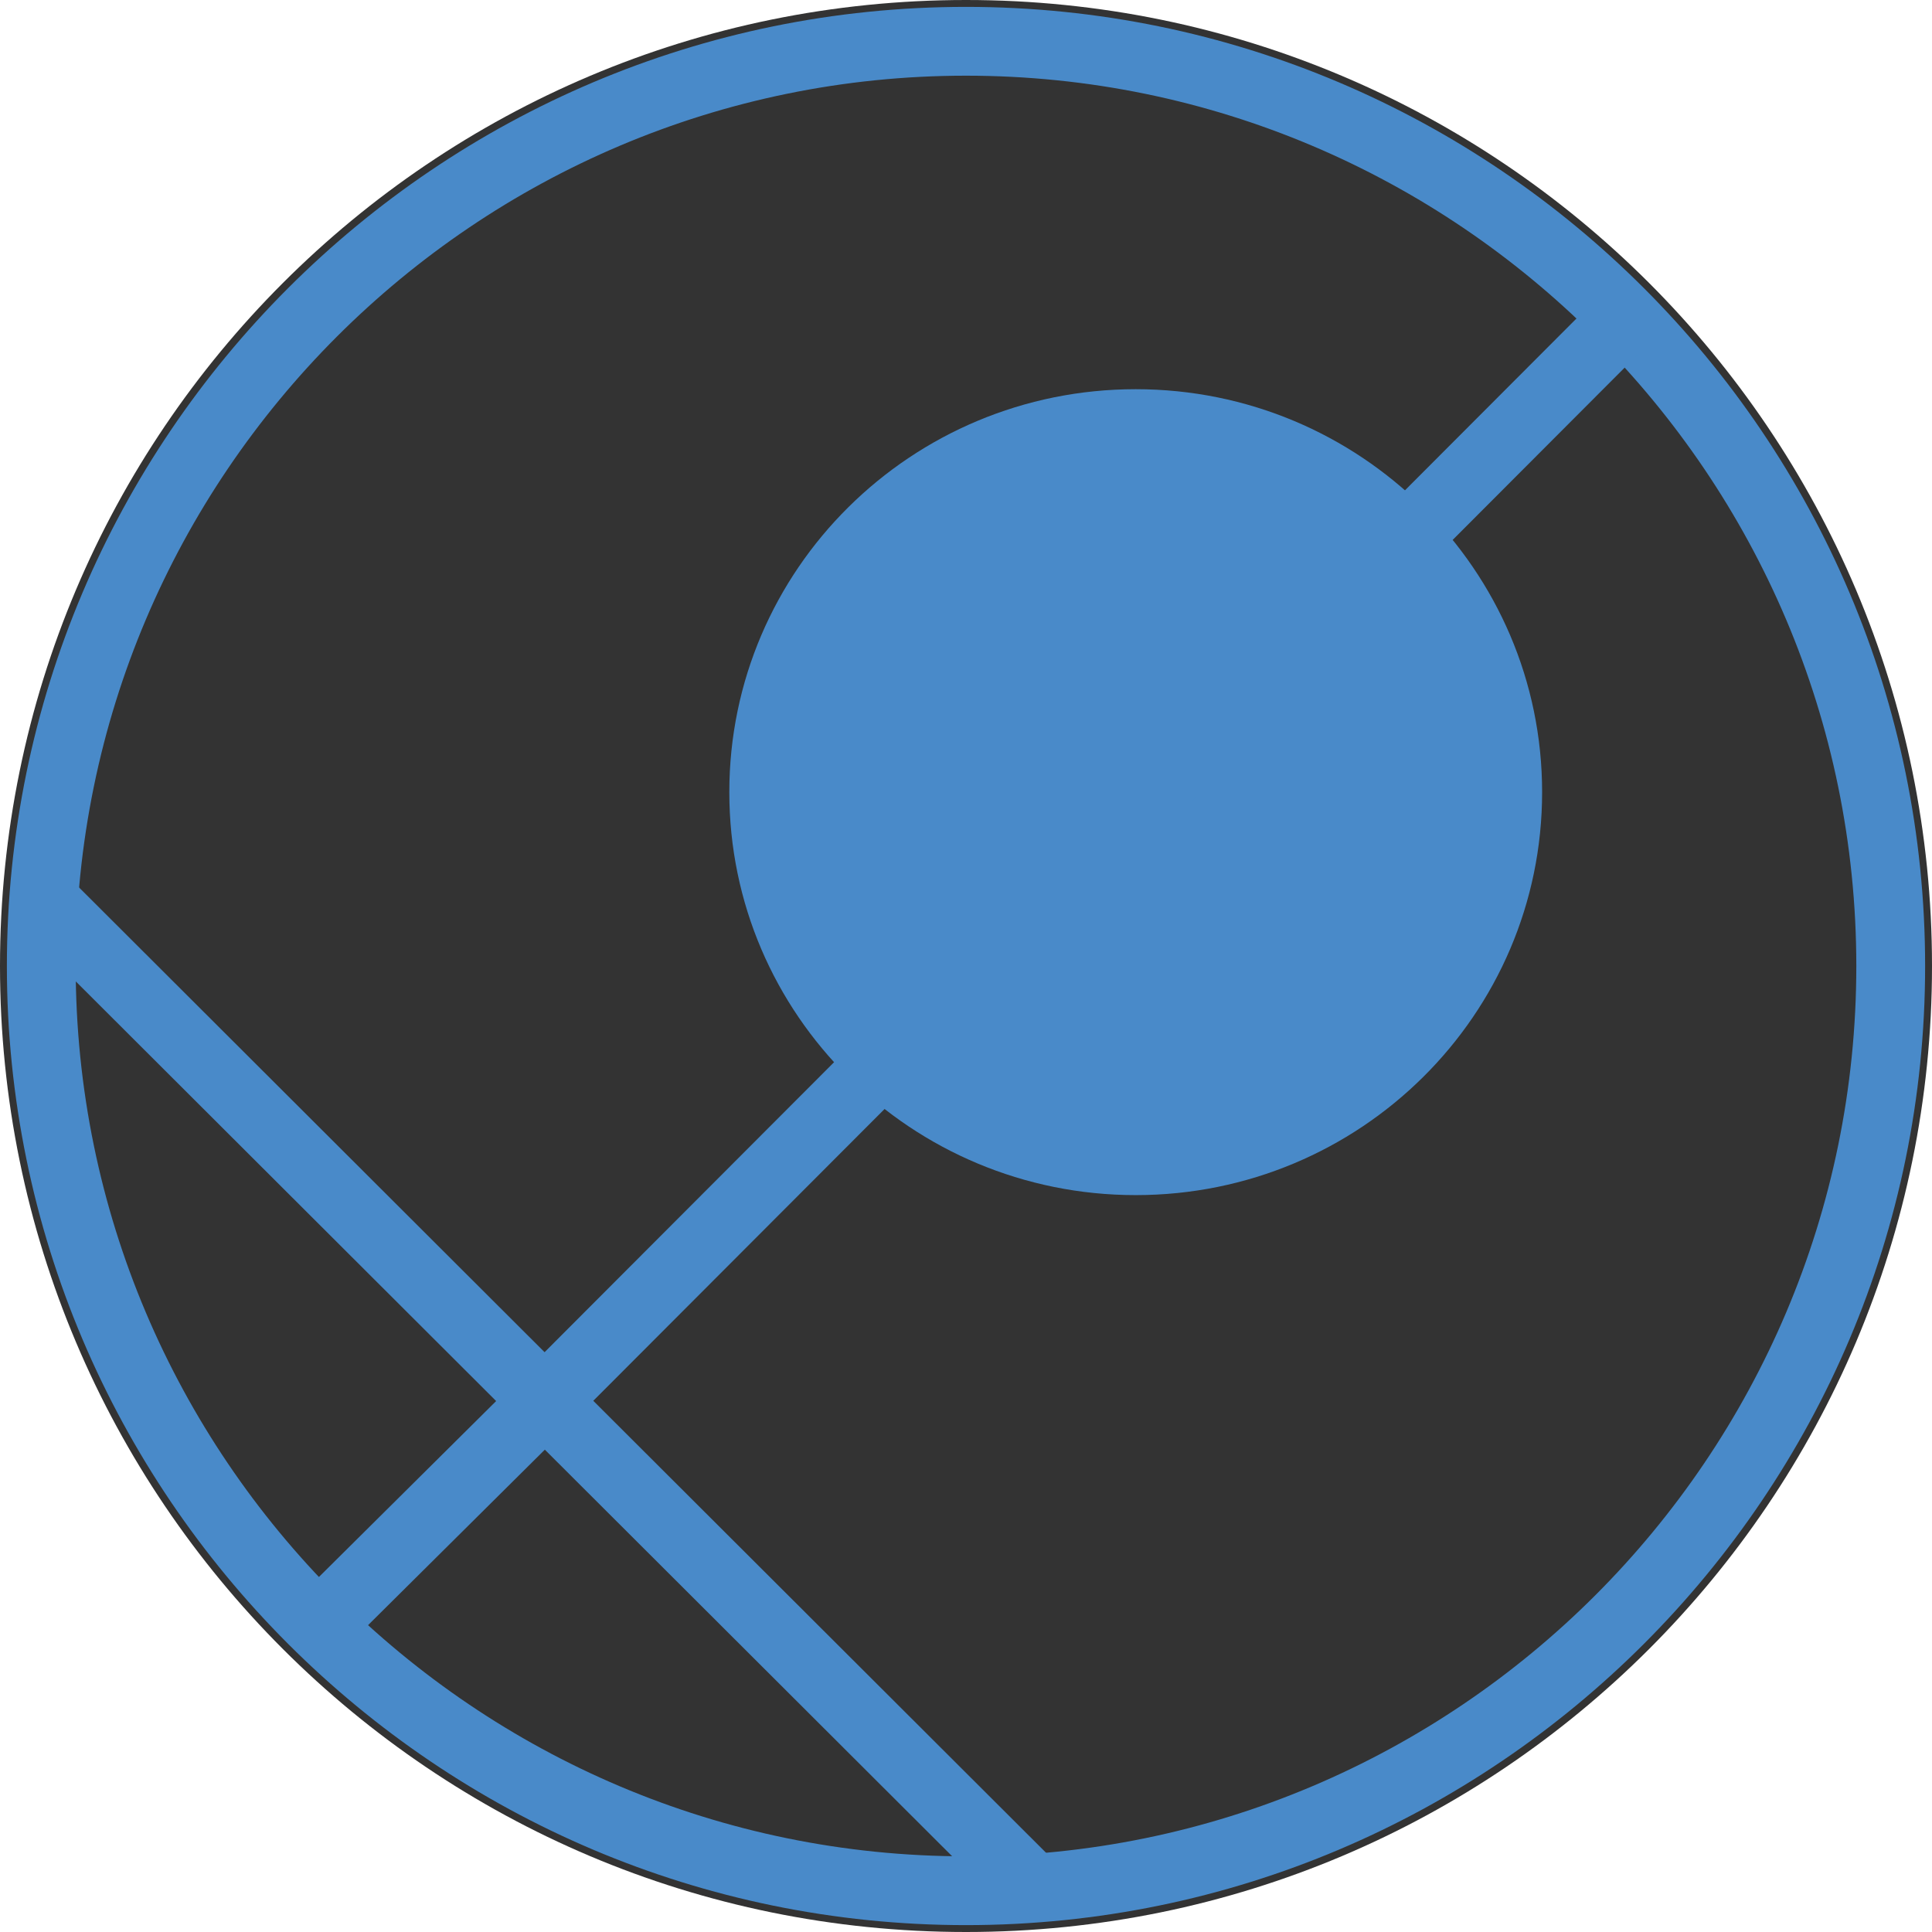
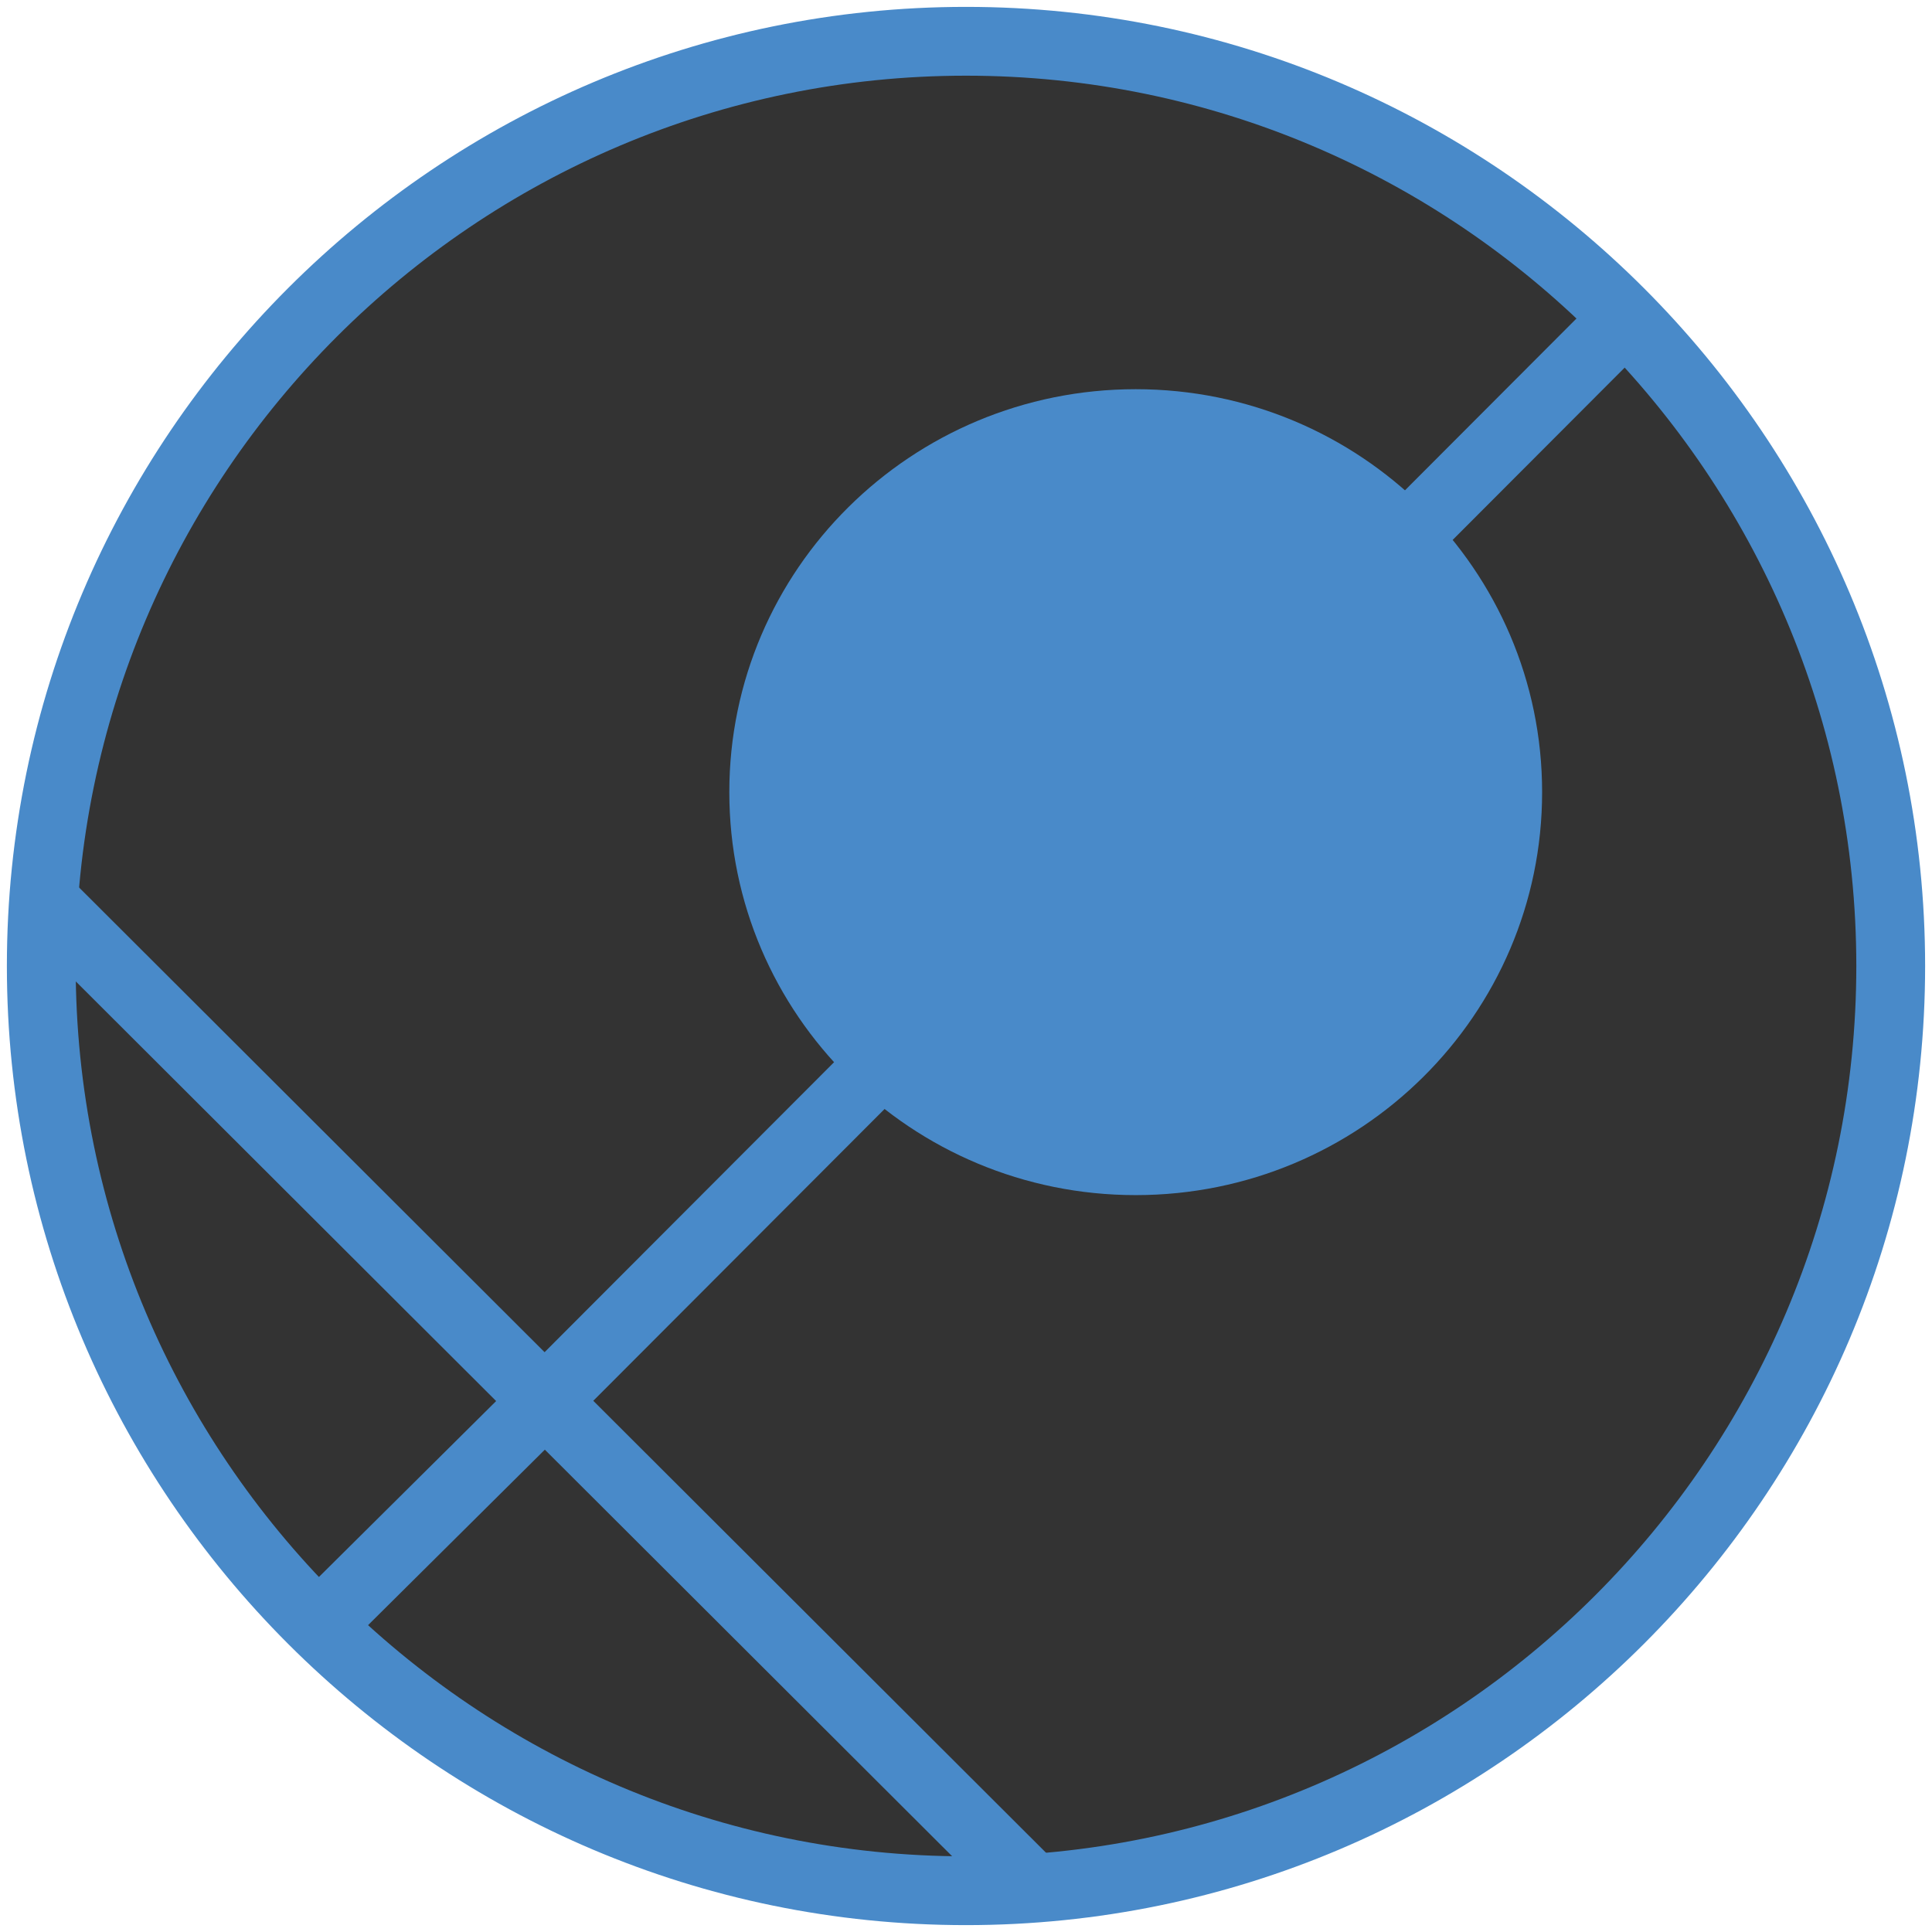
<svg xmlns="http://www.w3.org/2000/svg" version="1.1" viewBox="0 0 84.24 84.24">
  <defs>
    <style>
      .st0 {
        fill: #be69a9;
      }

      .st1 {
        fill: #009449;
      }

      .st2 {
        stroke: #4889c8;
      }

      .st2, .st3 {
        fill: none;
        stroke-miterlimit: 10;
        stroke-width: 3px;
      }

      .st4 {
        display: none;
      }

      .st5 {
        fill: #4889c8;
      }

      .st3 {
        stroke: #498ac9;
      }

      .st6 {
        fill: #498ac9;
      }
    </style>
  </defs>
-   <circle cx="42.12" cy="42.12" r="42.12" fill="black" opacity="0.8" />
+   <circle cx="42.12" cy="42.12" r="41" fill="black" opacity="0.8" />
  <g id="Layer_1">
    <g>
      <path class="st6" d="M42.12,83.94C19.06,83.94.3,65.18.3,42.12S19.06.3,42.12.3s41.82,18.76,41.82,41.82-18.76,41.82-41.82,41.82ZM42.12,3.3C20.72,3.3,3.3,20.71,3.3,42.12s17.41,38.82,38.82,38.82,38.82-17.41,38.82-38.82S63.52,3.3,42.12,3.3Z" />
      <rect class="st6" x="21.97" y="30.18" width="3" height="61.25" transform="translate(-36.14 34.46) rotate(-45.05)" />
      <ellipse class="st6" cx="49.52" cy="34.54" rx="17.72" ry="17.57" />
      <path class="st3" d="M21.81,63.01" />
      <rect class="st6" x="11.98" y="64.79" width="13.07" height="3" transform="translate(-41.32 32.29) rotate(-44.79)" />
      <rect class="st6" x="13.24" y="36.27" width="67.56" height="3" transform="translate(-12.93 44.36) rotate(-45.05)" />
    </g>
  </g>
  <g id="Layer_2" class="st4">
    <g>
      <path class="st6" d="M146.78,83.94c-23.06,0-41.82-18.76-41.82-41.82S123.72.3,146.78.3s41.82,18.76,41.82,41.82-18.76,41.82-41.82,41.82ZM146.78,3.3c-21.41,0-38.82,17.42-38.82,38.82s17.42,38.82,38.82,38.82,38.82-17.42,38.82-38.82S168.18,3.3,146.78,3.3Z" />
      <rect class="st6" x="154.9" y="-5.48" width="3" height="75.93" transform="translate(22.91 120.22) rotate(-45.05)" />
      <rect class="st6" x="106.16" y="41.05" width="81.86" height="3" transform="translate(13.29 116.99) rotate(-45.22)" />
      <path class="st3" d="M126.47,63.01" />
      <rect class="st6" x="143.75" y="3.82" width="3" height="80.15" transform="translate(11.56 115.68) rotate(-45.05)" />
    </g>
  </g>
  <g id="Layer_3" class="st4">
    <g>
      <path class="st5" d="M250.6,83.94c-23.06,0-41.82-18.76-41.82-41.82S227.54.3,250.6.3s41.82,18.76,41.82,41.82-18.76,41.82-41.82,41.82ZM250.6,3.3c-21.41,0-38.82,17.42-38.82,38.82s17.41,38.82,38.82,38.82,38.82-17.42,38.82-38.82S272,3.3,250.6,3.3Z" />
      <rect class="st5" x="267.5" y="-7.06" width="3" height="61.25" transform="translate(62.27 197.29) rotate(-45.05)" />
      <ellipse class="st5" cx="243.25" cy="49.9" rx="17.72" ry="17.57" />
      <path class="st2" d="M230.29,63.01" />
      <rect class="st5" x="220.46" y="64.79" width="13.07" height="3" transform="translate(19.2 179.16) rotate(-44.79)" />
      <rect class="st5" x="249.68" y="24.73" width="34.83" height="3" transform="translate(60.43 197.45) rotate(-45.25)" />
    </g>
  </g>
  <g id="Layer_4" class="st4">
    <g>
      <path class="st1" d="M42.12,188.11C19.06,188.11.3,169.34.3,146.28s18.76-41.82,41.82-41.82,41.82,18.76,41.82,41.82-18.76,41.82-41.82,41.82ZM42.12,107.46c-21.41,0-38.82,17.42-38.82,38.82s17.41,38.82,38.82,38.82,38.82-17.42,38.82-38.82-17.41-38.82-38.82-38.82Z" />
      <path class="st1" d="M42.12,130.11c-9.23,0-17.13-6.66-17.13-8.74s7.9-8.74,17.13-8.74,17.13,6.66,17.13,8.74-7.9,8.74-17.13,8.74ZM27.04,121.37c.8,1.39,7.09,6.74,15.08,6.74s14.28-5.35,15.08-6.74c-.8-1.39-7.09-6.74-15.08-6.74s-14.28,5.35-15.08,6.74ZM57.27,121.5h0ZM26.97,121.5h0Z" />
      <path class="st1" d="M42.12,179.94c-9.23,0-17.13-6.66-17.13-8.74s7.9-8.74,17.13-8.74,17.13,6.66,17.13,8.74-7.9,8.74-17.13,8.74ZM27.04,171.2c.8,1.39,7.09,6.74,15.08,6.74s14.28-5.35,15.08-6.74c-.8-1.39-7.09-6.74-15.08-6.74s-14.28,5.35-15.08,6.74ZM57.27,171.06h0ZM26.97,171.06" />
      <path class="st1" d="M18.25,163.41c-2.08,0-8.74-7.9-8.74-17.13s6.66-17.13,8.74-17.13,8.74,7.9,8.74,17.13-6.66,17.13-8.74,17.13ZM18.25,131.2c-1.39.8-6.74,7.1-6.74,15.08s5.35,14.28,6.74,15.08c1.39-.8,6.74-7.09,6.74-15.08s-5.35-14.28-6.74-15.08Z" />
      <path class="st1" d="M65.85,163.41c-2.08,0-8.74-7.9-8.74-17.13s6.66-17.13,8.74-17.13,8.74,7.9,8.74,17.13-6.66,17.13-8.74,17.13ZM65.85,131.2c-1.39.8-6.74,7.09-6.74,15.08s5.35,14.28,6.74,15.08c1.39-.8,6.74-7.09,6.74-15.08s-5.35-14.28-6.74-15.08Z" />
      <path class="st1" d="M42.05,155.86c-5.7,0-7.22-5.94-7.22-9.45,0-.42.08-10.2,7.22-10.2,6.04,0,7.36,7.36,7.36,10.2,0,2.63-1.32,9.45-7.36,9.45ZM42.05,138.22c-5.16,0-5.22,8.11-5.22,8.2,0,.3.06,7.45,5.22,7.45s5.36-7.37,5.36-7.45c0-.08-.15-8.2-5.36-8.2Z" />
    </g>
  </g>
  <g id="Layer_5" class="st4">
    <g>
      <path class="st1" d="M146.36,188.18c-22.2,0-40.54-17.35-41.76-39.5-.65-11.84,3.8-23.45,12.22-31.86,8.41-8.41,20.02-12.87,31.86-12.22,22.15,1.21,39.5,19.56,39.5,41.76,0,15.15-5.28,24.37-9.8,27.67-1.89,1.38-3.81,1.87-5.41,1.36l-.24-.08-.2-.15c-.28-.21-.57-.43-.85-.64.07.13.12.25.17.37.61,1.52.3,3.3-.86,5.01-2.72,4-10.61,8.28-24.64,8.28ZM146.41,107.54c-10.25,0-20.16,4.09-27.47,11.4-7.81,7.81-11.95,18.59-11.34,29.58,1.13,20.56,18.15,36.66,38.76,36.66,12.87,0,19.98-3.75,22.16-6.96.58-.86.78-1.65.56-2.22-.32-.81-2.77-3.07-5.14-5.25-6.17-5.68-15.49-14.25-18.71-23.97l-.25-.75.49-.72c.34-.45.9-.68,1.5-.65l.78.04.42.67c.09.15,9.18,14.59,25.92,27.21.64.09,1.56-.26,2.53-.97,4.26-3.11,8.57-12.13,8.57-25.25,0-20.61-16.1-37.63-36.66-38.76-.7-.04-1.41-.06-2.11-.06Z" />
      <polygon class="st1" points="140.79 140.11 129.8 125.7 142.31 138.81 140.79 140.11 140.79 140.11" />
      <polygon class="st1" points="123.83 144.39 135.35 146.09 134.89 148.03 123.83 144.39 123.83 144.39" />
      <polygon class="st1" points="126.25 158.82 135.68 152.01 136.73 153.72 126.41 159.08 126.25 158.82 126.25 158.82" />
      <polygon class="st1" points="139.17 167.19 140.87 155.68 142.82 156.14 139.17 167.19 139.17 167.19" />
      <path class="st1" d="M167.79,146.26l-11.53-1.7.46-1.95s11.09,3.62,11.07,3.64h0Z" />
      <polygon class="st1" points="165.33 131.76 155.94 138.64 154.89 136.93 165.24 131.62 165.33 131.76 165.33 131.76" />
      <polygon class="st1" points="152.44 123.46 150.75 134.97 148.8 134.51 152.44 123.46 152.44 123.46" />
    </g>
  </g>
  <g id="Layer_6" class="st4">
    <g>
      <path class="st1" d="M250.6,187.68c-22.78,0-41.32-18.54-41.32-41.32s18.54-41.32,41.32-41.32,41.32,18.54,41.32,41.32-18.54,41.32-41.32,41.32ZM250.6,107.04c-21.68,0-39.32,17.64-39.32,39.32s17.64,39.32,39.32,39.32,39.32-17.64,39.32-39.32-17.64-39.32-39.32-39.32Z" />
      <circle class="st1" cx="255.16" cy="144.45" r="10.08" />
    </g>
  </g>
  <g id="Layer_7" class="st4">
    <g>
      <path class="st0" d="M42.12,292.42c-23.06,0-41.82-18.76-41.82-41.82s18.76-41.82,41.82-41.82,41.82,18.76,41.82,41.82-18.76,41.82-41.82,41.82ZM42.12,211.78c-21.41,0-38.82,17.41-38.82,38.82s17.41,38.82,38.82,38.82,38.82-17.41,38.82-38.82-17.42-38.82-38.82-38.82Z" />
      <path class="st0" d="M42.12,268.97c-10.13,0-18.37-8.24-18.37-18.37s8.24-18.37,18.37-18.37,18.37,8.24,18.37,18.37-8.24,18.37-18.37,18.37ZM42.12,234.23c-9.03,0-16.37,7.35-16.37,16.37s7.35,16.37,16.37,16.37,16.37-7.35,16.37-16.37-7.35-16.37-16.37-16.37Z" />
      <path class="st0" d="M42.12,278.48c-15.37,0-27.88-12.51-27.88-27.88s12.51-27.88,27.88-27.88,27.88,12.51,27.88,27.88-12.51,27.88-27.88,27.88ZM42.12,224.72c-14.27,0-25.88,11.61-25.88,25.88s11.61,25.88,25.88,25.88,25.88-11.61,25.88-25.88-11.61-25.88-25.88-25.88Z" />
    </g>
  </g>
  <g id="Layer_8" class="st4">
    <g>
      <path class="st0" d="M146.36,292.72c-23.06,0-41.82-18.76-41.82-41.82s18.76-41.82,41.82-41.82,41.82,18.76,41.82,41.82-18.76,41.82-41.82,41.82ZM146.36,212.08c-21.41,0-38.82,17.41-38.82,38.82s17.42,38.82,38.82,38.82,38.82-17.41,38.82-38.82-17.41-38.82-38.82-38.82Z" />
      <path class="st0" d="M146.36,265.34c-7.96,0-14.44-6.48-14.44-14.44s6.48-14.44,14.44-14.44,14.44,6.48,14.44,14.44-6.48,14.44-14.44,14.44ZM146.36,238.46c-6.86,0-12.44,5.58-12.44,12.44s5.58,12.44,12.44,12.44,12.44-5.58,12.44-12.44-5.58-12.44-12.44-12.44Z" />
      <path class="st0" d="M168.86,273.4h-45.01v-45.01h45.01v45.01ZM125.86,271.4h41.01v-41.01h-41.01v41.01Z" />
    </g>
  </g>
  <g id="Layer_9" class="st4">
    <g>
      <path class="st0" d="M250.6,292.12c-23.06,0-41.82-18.76-41.82-41.82s18.76-41.82,41.82-41.82,41.82,18.76,41.82,41.82-18.76,41.82-41.82,41.82ZM250.6,211.48c-21.41,0-38.82,17.41-38.82,38.82s17.41,38.82,38.82,38.82,38.82-17.41,38.82-38.82-17.42-38.82-38.82-38.82Z" />
      <path class="st0" d="M250.6,278.18c-15.37,0-27.88-12.51-27.88-27.88s12.51-27.88,27.88-27.88,27.88,12.51,27.88,27.88-12.51,27.88-27.88,27.88ZM250.6,224.42c-14.27,0-25.88,11.61-25.88,25.88s11.61,25.88,25.88,25.88,25.88-11.61,25.88-25.88-11.61-25.88-25.88-25.88Z" />
      <path class="st0" d="M265.04,264.74h-28.88v-28.88h28.88v28.88ZM238.16,262.74h24.88v-24.88h-24.88v24.88Z" />
    </g>
  </g>
</svg>
